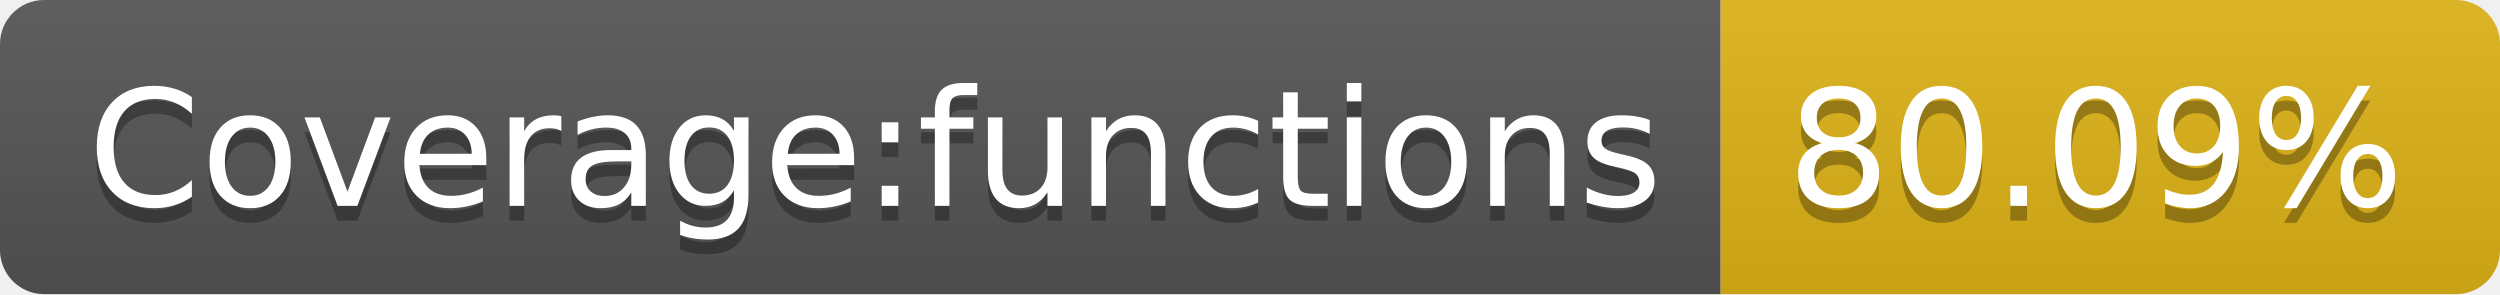
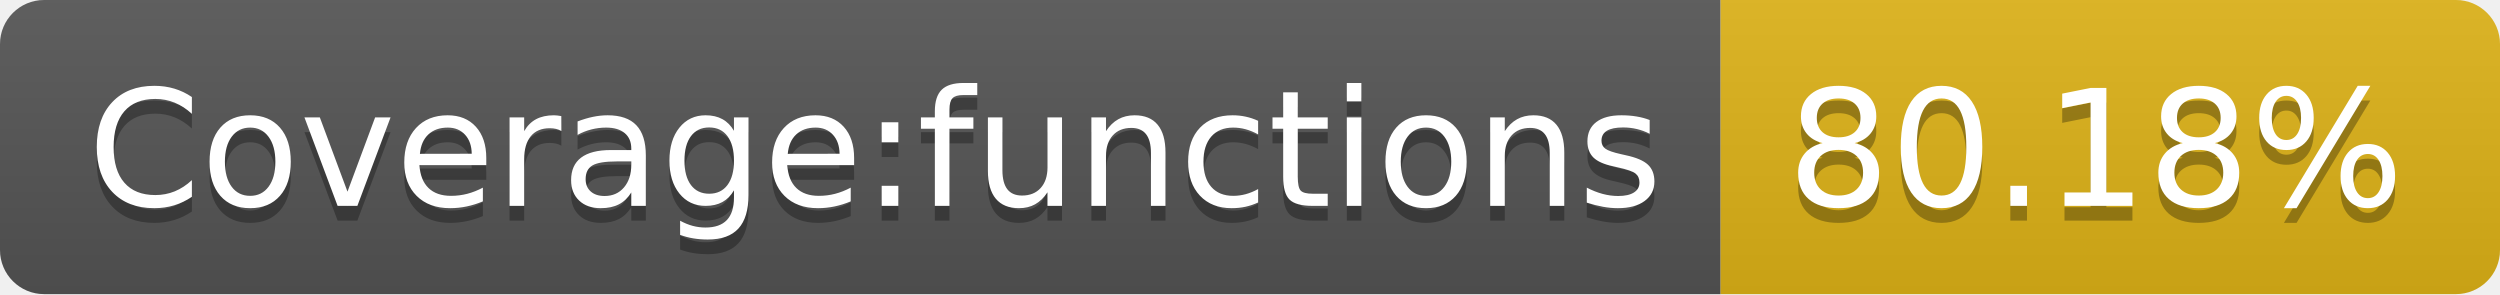
<svg xmlns="http://www.w3.org/2000/svg" width="170" height="20">
  <linearGradient id="s" x2="0" y2="100%">
    <stop offset="0" stop-color="#bbb" stop-opacity=".1" />
    <stop offset="1" stop-opacity=".1" />
  </linearGradient>
  <clipPath id="r">
    <rect width="170" height="20" rx="3" fill="#fff" />
  </clipPath>
  <g clip-path="url(#r)">
    <rect width="117" height="20" fill="#555" />
    <rect x="117" width="53" height="20" fill="#dfb317" />
    <rect width="170" height="20" fill="url(#s)" />
  </g>
  <g fill="#fff" text-anchor="middle" font-family="Verdana,Geneva,DejaVu Sans,sans-serif" text-rendering="geometricPrecision" font-size="110">
    <text x="595" y="150" fill="#010101" fill-opacity=".3" transform="scale(.1)" textLength="1070">Coverage:functions</text>
    <text x="595" y="140" transform="scale(.1)" textLength="1070">Coverage:functions</text>
-     <text x="1425" y="150" fill="#010101" fill-opacity=".3" transform="scale(.1)" textLength="430">80.09%</text>
-     <text x="1425" y="140" transform="scale(.1)" textLength="430">80.09%</text>
+     <text x="1425" y="150" fill="#010101" fill-opacity=".3" transform="scale(.1)" textLength="430">80.18%</text>
+     <text x="1425" y="140" transform="scale(.1)" textLength="430">80.18%</text>
  </g>
</svg>
